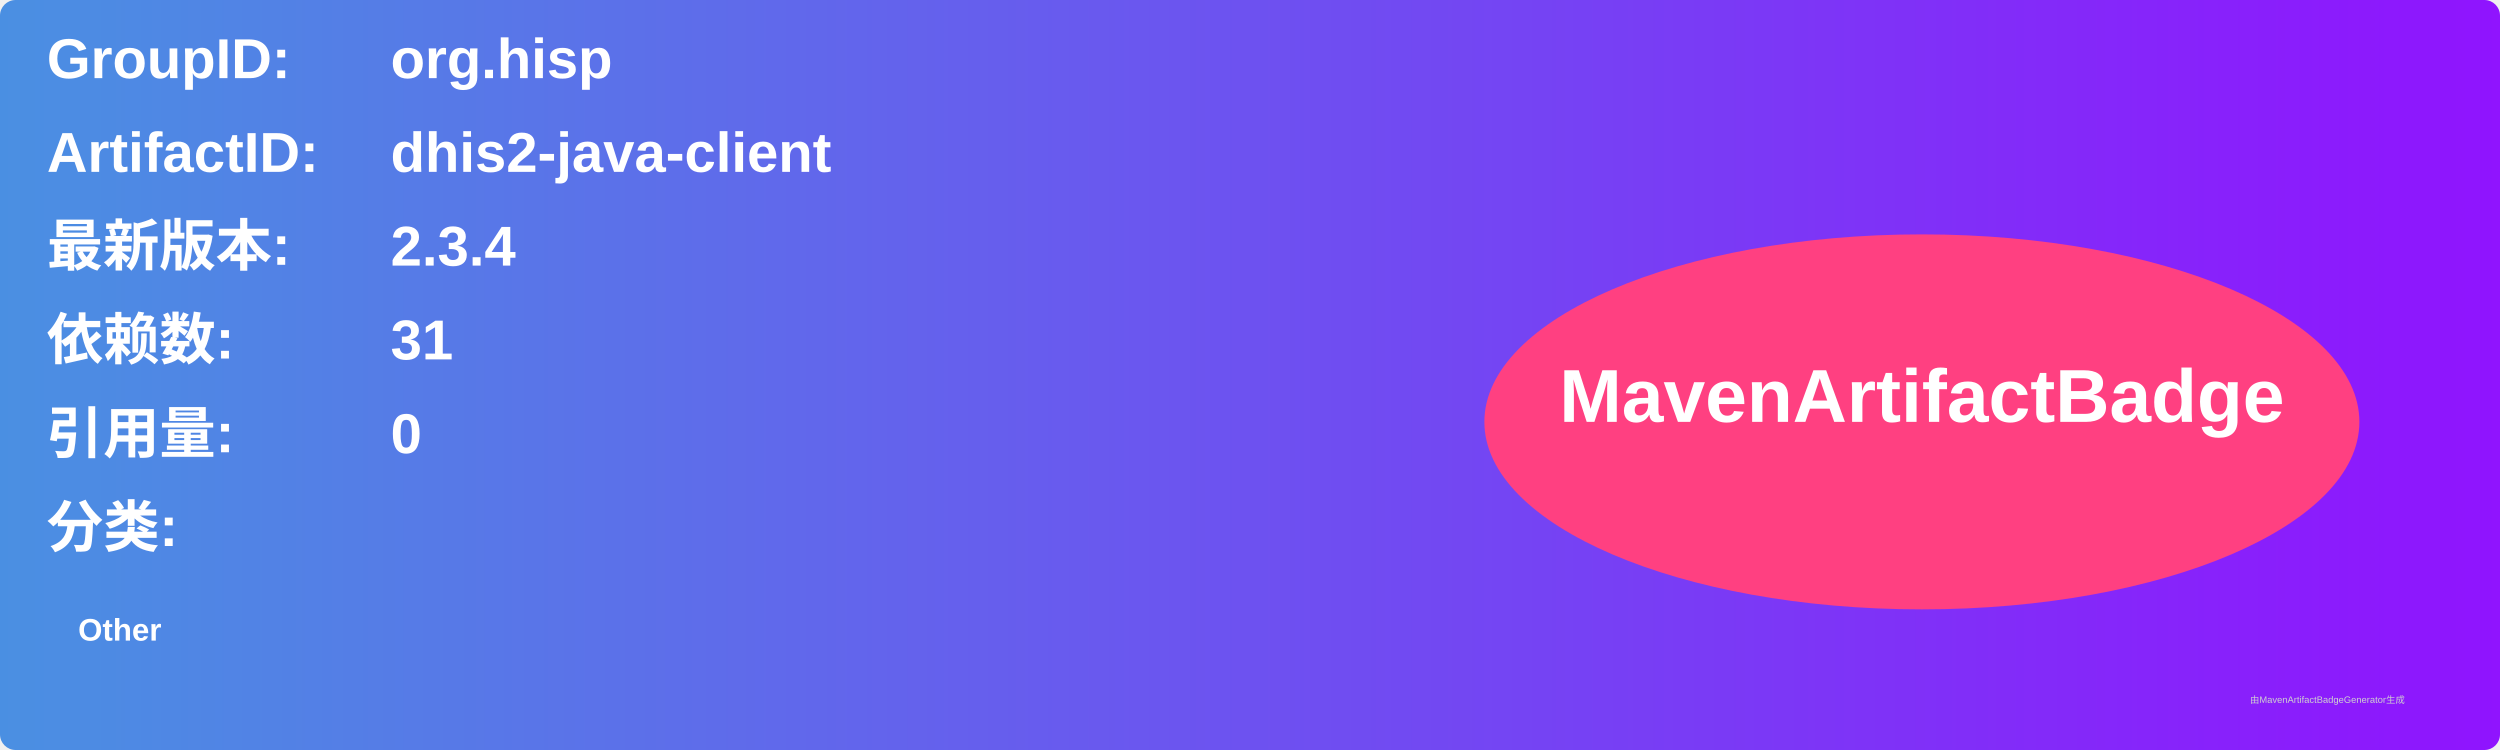
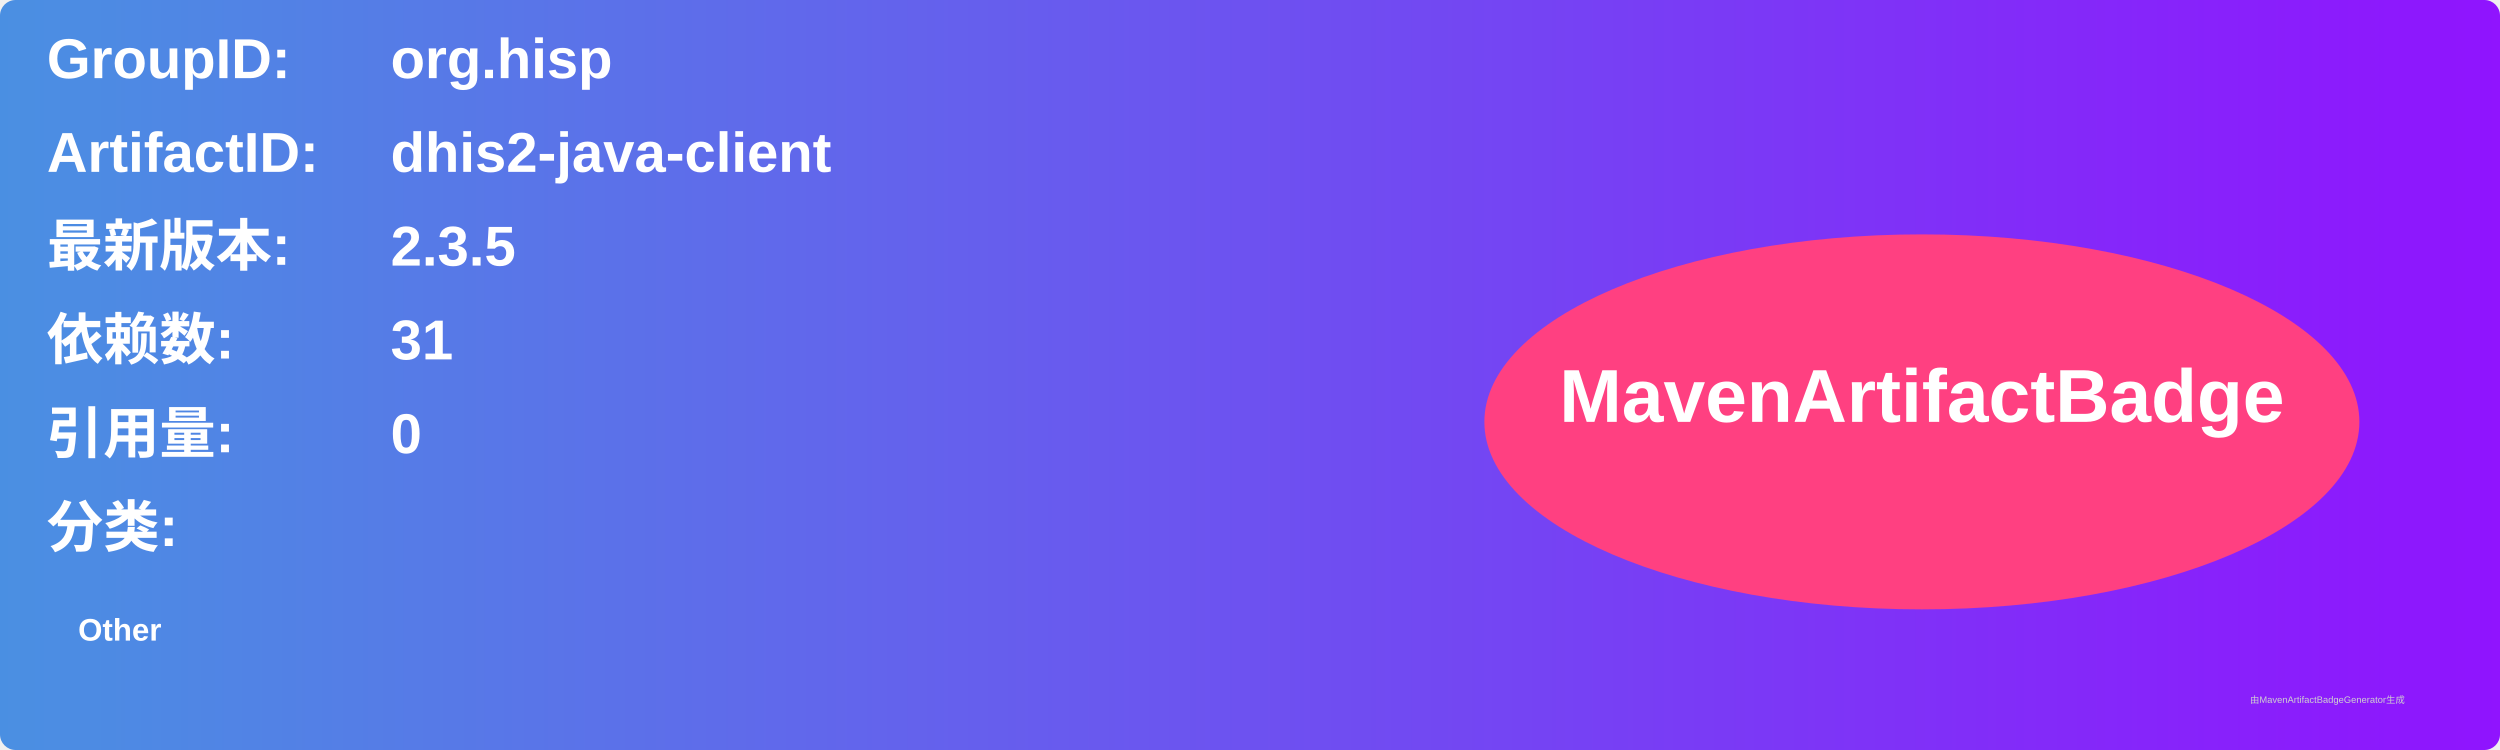
<svg xmlns="http://www.w3.org/2000/svg" width="800" height="240" viewBox="0 0 800 240">
  <linearGradient id="grad" x1="0%" y1="0%" x2="100%" y2="0%">
    <stop offset="0%" stop-color="#4a90e2" />
    <stop offset="100%" stop-color="#9013fe" />
  </linearGradient>
  <rect width="100%" height="100%" rx="5" ry="5" fill="url(#grad)" />
  <g transform="translate(15, 15)">
    <text x="0" y="10" font-family="Arial" font-size="18" fill="white" font-weight="bold" width="260">GroupID:</text>
    <text x="110" y="10" font-family="Arial" font-size="18" fill="white" font-weight="bold" width="460">org.hisp</text>
    <text x="0" y="40" font-family="Arial" font-size="18" fill="white" font-weight="bold" width="260">ArtifactID:</text>
    <text x="110" y="40" font-family="Arial" font-size="18" fill="white" font-weight="bold" width="460">dhis2-java-client</text>
    <text x="0" y="70" font-family="Arial" font-size="18" fill="white" font-weight="bold">最新版本:</text>
    <text x="110" y="70" font-family="Arial" font-size="18" fill="white" font-weight="bold">
-       <tspan font-weight="bold">2.3.4</tspan>
+       <tspan font-weight="bold">2.3.5</tspan>
    </text>
    <text x="0" y="100" font-family="Arial" font-size="18" fill="white" font-weight="bold">依赖数: </text>
    <text x="110" y="100" font-family="Arial" font-size="18" fill="white">
      <tspan font-weight="bold">31</tspan>
    </text>
    <text x="0" y="130" font-family="Arial" font-size="18" fill="white" font-weight="bold">引用量: </text>
    <text x="110" y="130" font-family="Arial" font-size="18" fill="white">
      <tspan font-weight="bold">0</tspan>
    </text>
    <text x="0" y="160" font-family="Arial" font-size="18" fill="white" font-weight="bold">分类:</text>
    <text x="10" y="190" font-family="Arial" font-size="10" fill="white">
      <tspan font-weight="bold">Other</tspan>
    </text>
    <ellipse cx="600" cy="120" rx="140" ry="60" fill="#ff4081" />
    <text x="600" y="120" text-anchor="middle" font-family="Arial" font-size="24" fill="white" font-weight="bold">MavenArtifactBadge</text>
  </g>
  <text x="720" y="225" font-family="Arial" font-size="3" fill="#d0d0d0">由MavenArtifactBadgeGenerator生成</text>
</svg>
